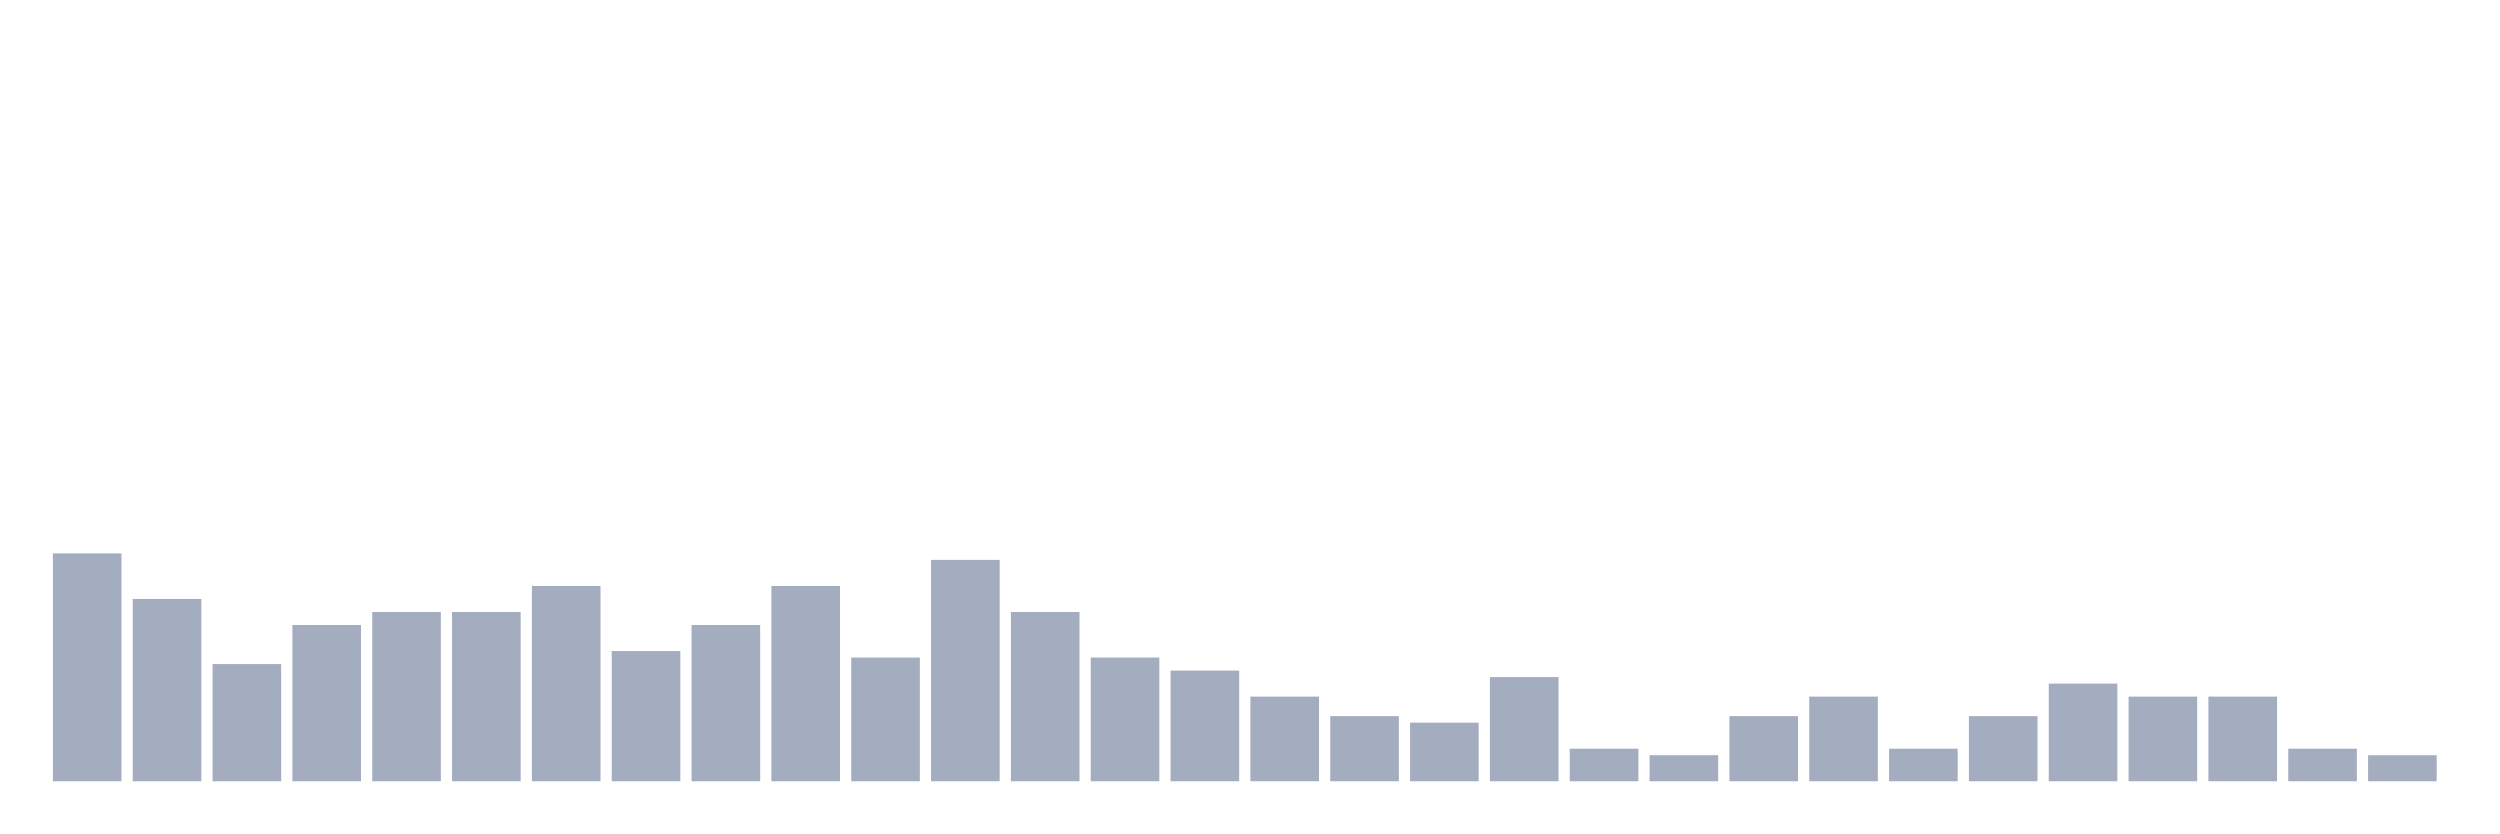
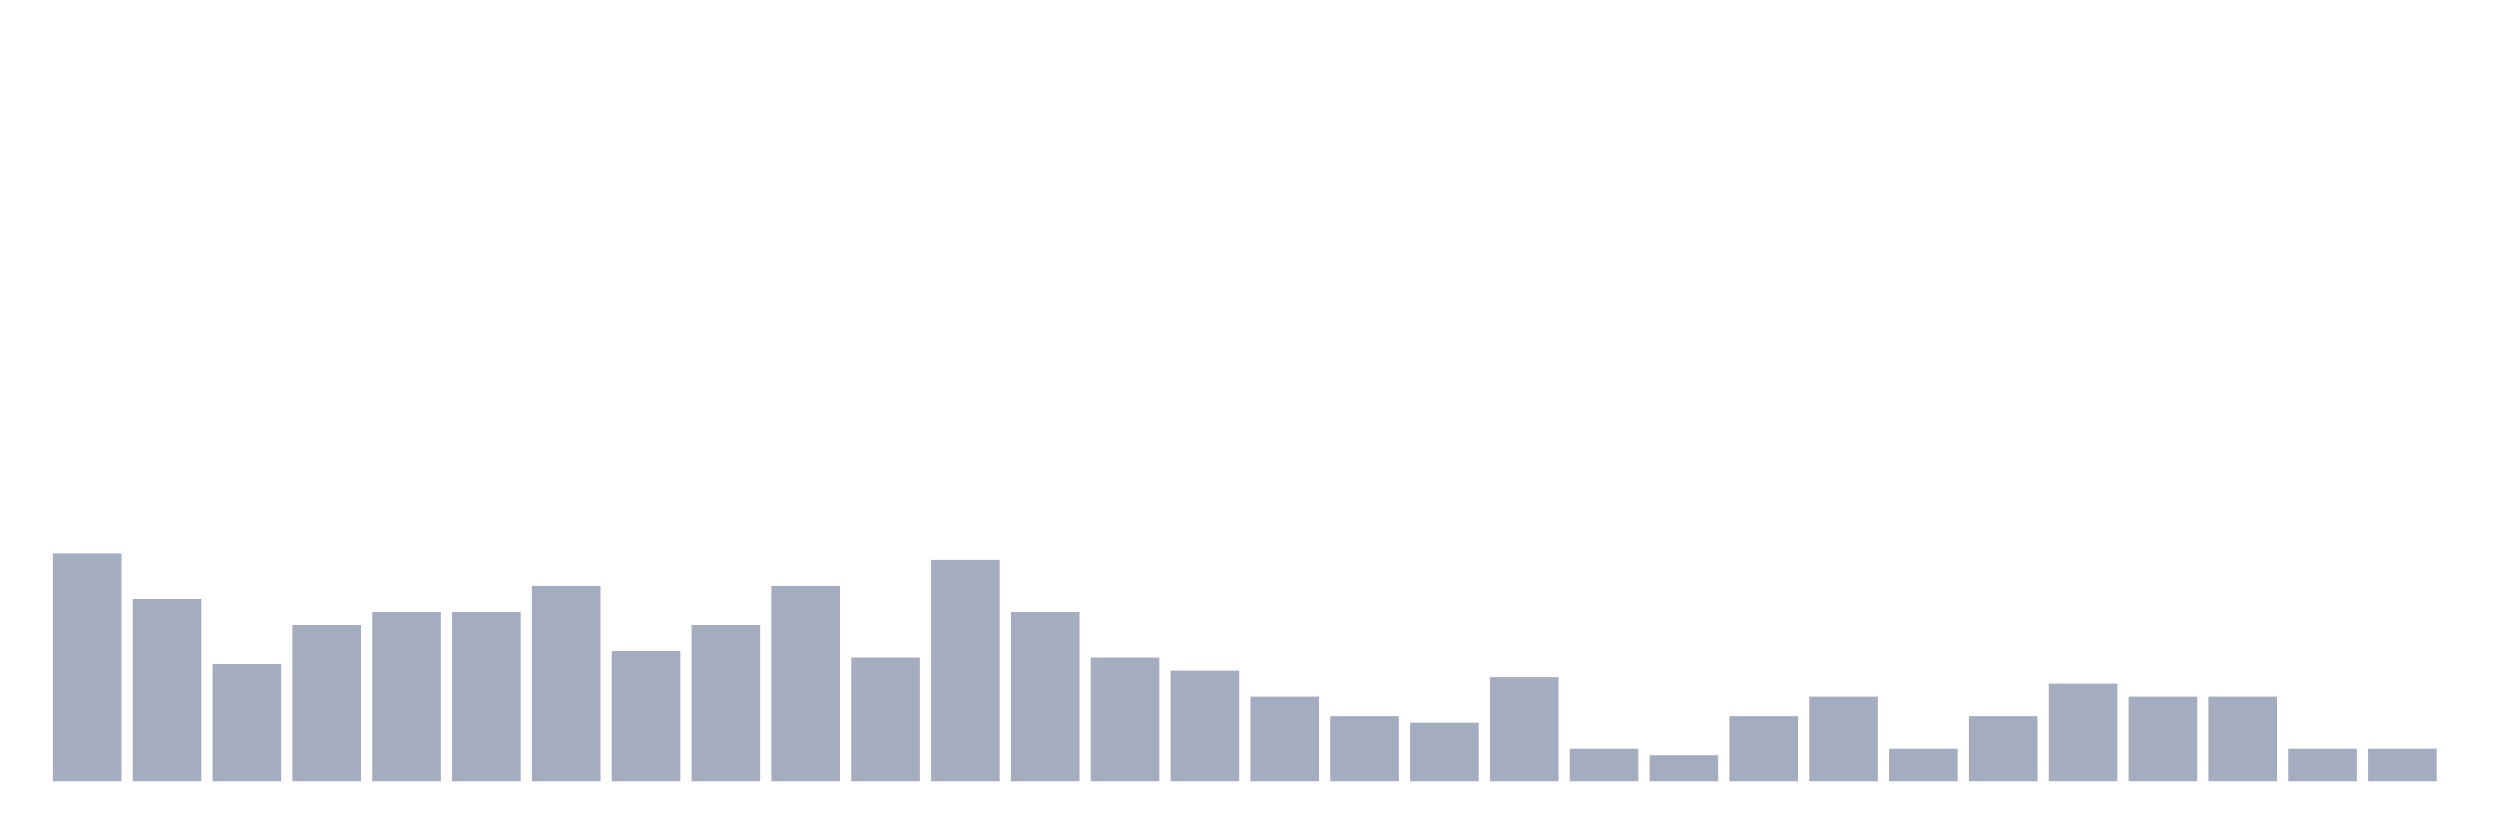
<svg xmlns="http://www.w3.org/2000/svg" viewBox="0 0 480 160">
  <g transform="translate(10,10)">
    <rect class="bar" x="0.153" width="13.175" y="96.25" height="43.75" fill="rgb(164,173,192)" />
    <rect class="bar" x="15.482" width="13.175" y="105" height="35" fill="rgb(164,173,192)" />
    <rect class="bar" x="30.81" width="13.175" y="117.5" height="22.5" fill="rgb(164,173,192)" />
    <rect class="bar" x="46.138" width="13.175" y="110" height="30" fill="rgb(164,173,192)" />
    <rect class="bar" x="61.466" width="13.175" y="107.5" height="32.5" fill="rgb(164,173,192)" />
    <rect class="bar" x="76.794" width="13.175" y="107.5" height="32.5" fill="rgb(164,173,192)" />
    <rect class="bar" x="92.123" width="13.175" y="102.5" height="37.5" fill="rgb(164,173,192)" />
    <rect class="bar" x="107.451" width="13.175" y="115" height="25" fill="rgb(164,173,192)" />
    <rect class="bar" x="122.779" width="13.175" y="110" height="30" fill="rgb(164,173,192)" />
    <rect class="bar" x="138.107" width="13.175" y="102.5" height="37.5" fill="rgb(164,173,192)" />
    <rect class="bar" x="153.436" width="13.175" y="116.25" height="23.75" fill="rgb(164,173,192)" />
    <rect class="bar" x="168.764" width="13.175" y="97.5" height="42.5" fill="rgb(164,173,192)" />
    <rect class="bar" x="184.092" width="13.175" y="107.5" height="32.5" fill="rgb(164,173,192)" />
    <rect class="bar" x="199.42" width="13.175" y="116.25" height="23.75" fill="rgb(164,173,192)" />
    <rect class="bar" x="214.748" width="13.175" y="118.75" height="21.25" fill="rgb(164,173,192)" />
    <rect class="bar" x="230.077" width="13.175" y="123.75" height="16.25" fill="rgb(164,173,192)" />
    <rect class="bar" x="245.405" width="13.175" y="127.5" height="12.5" fill="rgb(164,173,192)" />
    <rect class="bar" x="260.733" width="13.175" y="128.75" height="11.25" fill="rgb(164,173,192)" />
    <rect class="bar" x="276.061" width="13.175" y="120" height="20" fill="rgb(164,173,192)" />
    <rect class="bar" x="291.39" width="13.175" y="133.75" height="6.25" fill="rgb(164,173,192)" />
    <rect class="bar" x="306.718" width="13.175" y="135" height="5" fill="rgb(164,173,192)" />
    <rect class="bar" x="322.046" width="13.175" y="127.5" height="12.5" fill="rgb(164,173,192)" />
    <rect class="bar" x="337.374" width="13.175" y="123.75" height="16.25" fill="rgb(164,173,192)" />
    <rect class="bar" x="352.702" width="13.175" y="133.75" height="6.25" fill="rgb(164,173,192)" />
    <rect class="bar" x="368.031" width="13.175" y="127.5" height="12.5" fill="rgb(164,173,192)" />
    <rect class="bar" x="383.359" width="13.175" y="121.25" height="18.75" fill="rgb(164,173,192)" />
    <rect class="bar" x="398.687" width="13.175" y="123.75" height="16.25" fill="rgb(164,173,192)" />
    <rect class="bar" x="414.015" width="13.175" y="123.75" height="16.25" fill="rgb(164,173,192)" />
    <rect class="bar" x="429.344" width="13.175" y="133.75" height="6.25" fill="rgb(164,173,192)" />
-     <rect class="bar" x="444.672" width="13.175" y="135" height="5" fill="rgb(164,173,192)" />
+     <rect class="bar" x="444.672" width="13.175" y="133.75" height="6.25" fill="rgb(164,173,192)" />
  </g>
</svg>
